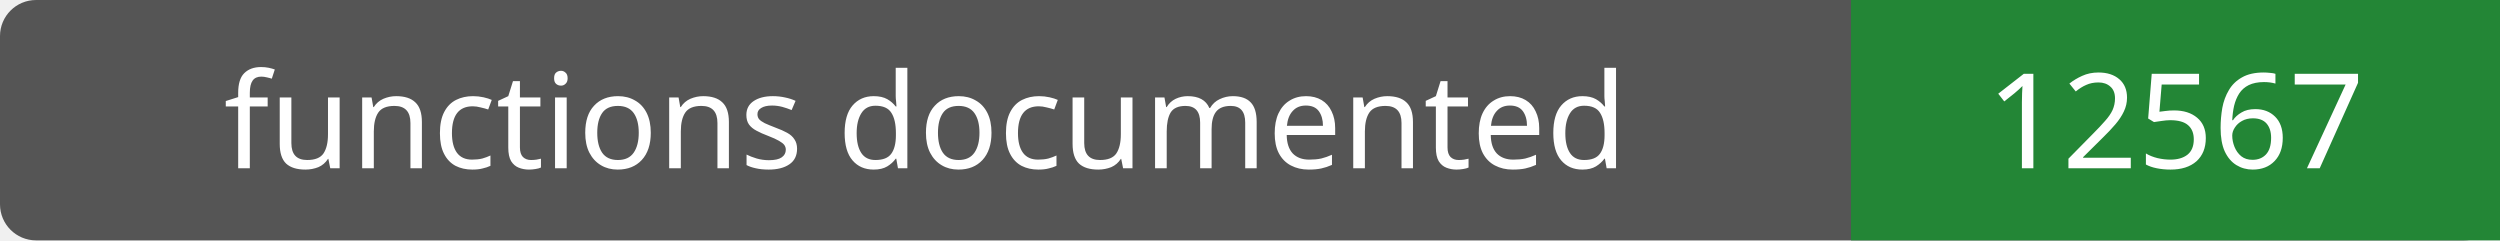
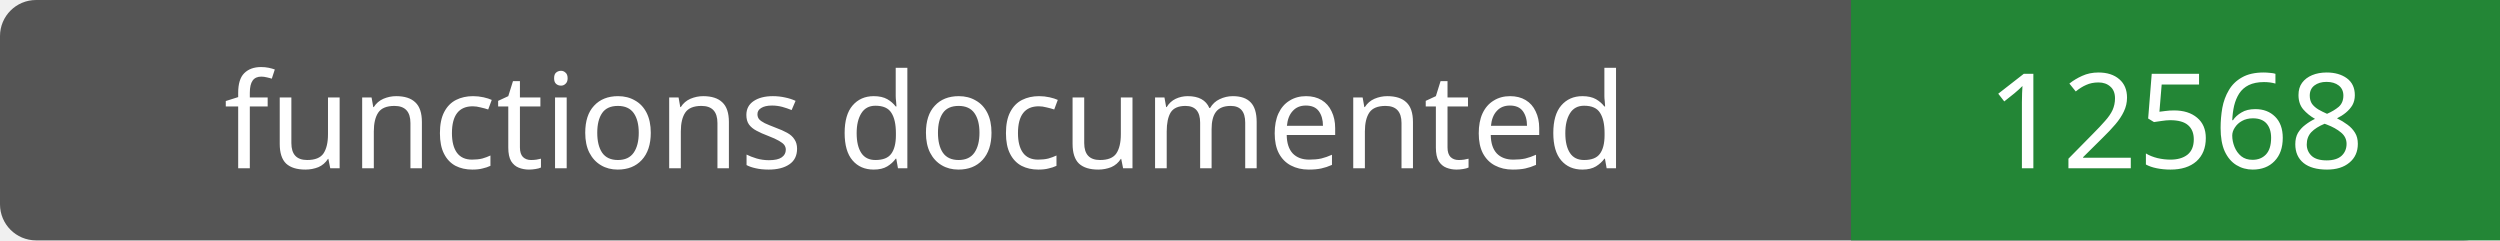
- <svg xmlns="http://www.w3.org/2000/svg" width="208" height="20" role="img" aria-label="functions documented: 12567">
+ <svg xmlns="http://www.w3.org/2000/svg" width="208" height="20" role="img" aria-label="functions documented: 12568">
  <rect width="208" height="20" rx="3" fill="#555" />
  <path fill="#238636" d="M154 0h54v20H154z" />
  <g fill="#fff" text-anchor="middle" font-family="Verdana,sans-serif" font-size="11">
    <text x="77.0" y="14">functions documented</text>
-     <text x="181.0" y="14">12567</text>
+     <text x="181.0" y="14">12568</text>
  </g>
</svg>
